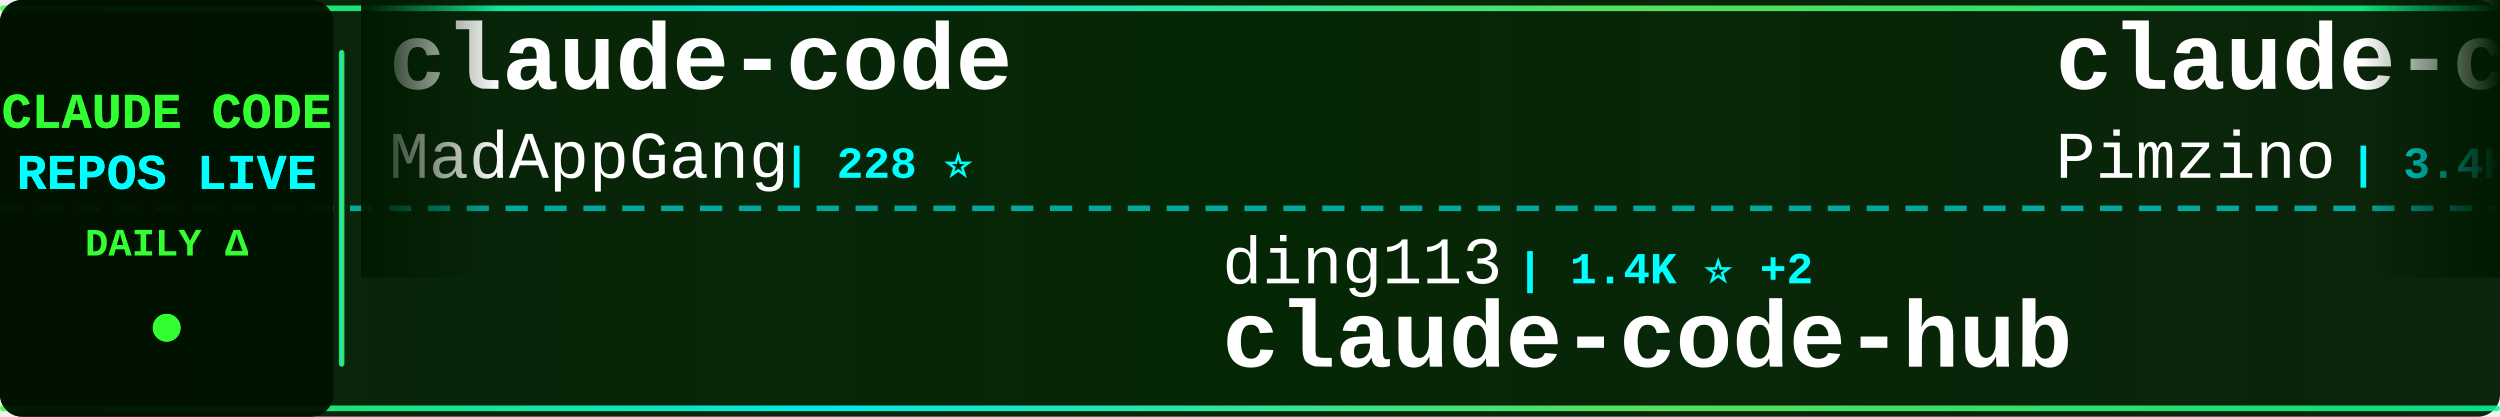
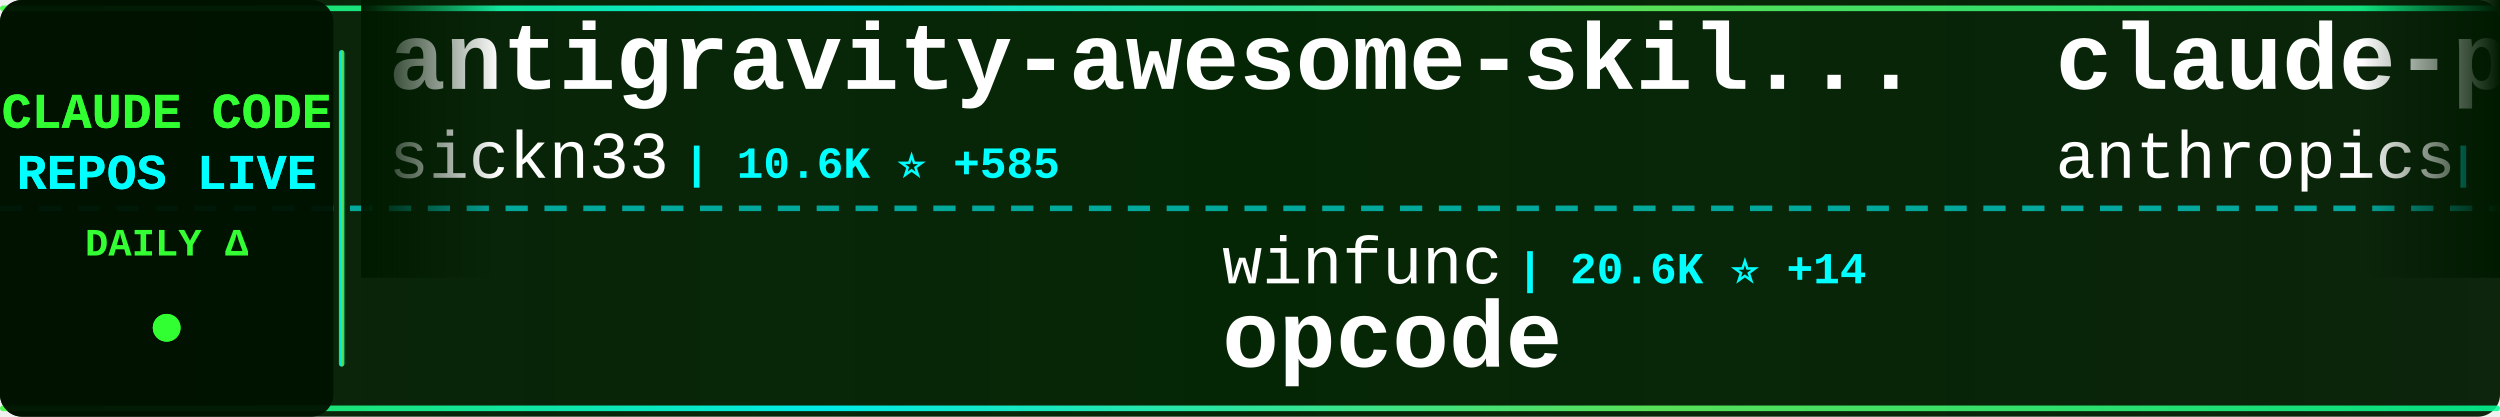
<svg xmlns="http://www.w3.org/2000/svg" width="900" height="150">
  <defs>
    <linearGradient id="tickerBg" x1="0%" y1="0%" x2="100%" y2="0%">
      <stop offset="0%" style="stop-color:#001a00;stop-opacity:0.95" />
      <stop offset="50%" style="stop-color:#002200;stop-opacity:0.98" />
      <stop offset="100%" style="stop-color:#001a00;stop-opacity:0.95" />
    </linearGradient>
    <linearGradient id="borderGrad" x1="0%" y1="0%" x2="100%" y2="0%">
      <stop offset="0%" style="stop-color:#33ff33;stop-opacity:0.85">
        <animate attributeName="stop-opacity" values="0.85;1;0.85" dur="2s" repeatCount="indefinite" />
      </stop>
      <stop offset="33%" style="stop-color:#00ffff;stop-opacity:0.9">
        <animate attributeName="stop-opacity" values="0.9;1;0.9" dur="2.2s" repeatCount="indefinite" />
      </stop>
      <stop offset="66%" style="stop-color:#66ff66;stop-opacity:0.85">
        <animate attributeName="stop-opacity" values="0.85;1;0.85" dur="1.8s" repeatCount="indefinite" />
      </stop>
      <stop offset="100%" style="stop-color:#00ff99;stop-opacity:0.85">
        <animate attributeName="stop-opacity" values="0.85;1;0.85" dur="2s" repeatCount="indefinite" />
      </stop>
    </linearGradient>
    <filter id="textGlow">
      <feGaussianBlur stdDeviation="0.1" result="coloredBlur" />
      <feMerge>
        <feMergeNode in="coloredBlur" />
        <feMergeNode in="SourceGraphic" />
      </feMerge>
    </filter>
    <filter id="metricGlow">
      <feGaussianBlur stdDeviation="0.2" result="coloredBlur" />
      <feMerge>
        <feMergeNode in="coloredBlur" />
        <feMergeNode in="SourceGraphic" />
      </feMerge>
    </filter>
    <linearGradient id="leftFade" x1="0%" y1="0%" x2="100%" y2="0%">
      <stop offset="0%" style="stop-color:#001a00;stop-opacity:1" />
      <stop offset="100%" style="stop-color:#001a00;stop-opacity:0" />
    </linearGradient>
    <linearGradient id="rightFade" x1="0%" y1="0%" x2="100%" y2="0%">
      <stop offset="0%" style="stop-color:#001a00;stop-opacity:0" />
      <stop offset="100%" style="stop-color:#001a00;stop-opacity:1" />
    </linearGradient>
  </defs>
  <rect width="900" height="150" fill="url(#tickerBg)" rx="8" />
  <rect x="0" y="2" width="900" height="2" fill="url(#borderGrad)" rx="1" />
  <rect x="0" y="146" width="900" height="2" fill="url(#borderGrad)" rx="1" />
  <line x1="0" y1="75" x2="900" y2="75" stroke="#00ffff" stroke-width="2" stroke-dasharray="8 6" opacity="0.6" />
  <rect x="0" y="0" width="120" height="150" fill="#001100" opacity="0.95" rx="8" />
  <text x="60" y="46" font-family="'Courier New', monospace" font-size="18" font-weight="bold" fill="#33ff33" text-anchor="middle" filter="url(#textGlow)">
    CLAUDE CODE
  </text>
  <text x="60" y="68" font-family="'Courier New', monospace" font-size="18" font-weight="bold" fill="#00ffff" text-anchor="middle" filter="url(#textGlow)">
    REPOS LIVE
  </text>
  <text x="60" y="92" font-family="'Courier New', monospace" font-size="14" font-weight="bold" fill="#33ff33" text-anchor="middle">
    DAILY Δ
  </text>
  <circle cx="60" cy="118" r="5" fill="#33ff33" filter="url(#metricGlow)">
    <animate attributeName="r" values="4;6;4" dur="1.5s" repeatCount="indefinite" />
    <animate attributeName="opacity" values="0.6;1;0.6" dur="1.5s" repeatCount="indefinite" />
  </circle>
  <rect x="122" y="18" width="2" height="114" fill="url(#borderGrad)" rx="1" />
  <clipPath id="tickerClip">
    <rect x="130" y="0" width="770" height="150" />
  </clipPath>
  <g clip-path="url(#tickerClip)">
    <g id="tickerItems">
      <animateTransform attributeName="transform" attributeType="XML" type="translate" from="0 0" to="-3000 0" dur="54s" repeatCount="indefinite" />
      <g transform="translate(0, 0)">
-         <text x="140" y="32" font-family="'Courier New', monospace" font-size="34" font-weight="bold" fill="#ffffff">claude-code</text>
-         <text x="140" y="64" font-family="'Courier New', monospace" font-size="24" font-weight="normal" fill="#ffffff" opacity="1.0">MadAppGang</text>
-         <text x="282" y="64" font-family="'Courier New', monospace" font-size="16" font-weight="bold" fill="#00ffff"> | 228 ⭐</text>
+         <text x="140" y="32" font-family="'Courier New', monospace" font-size="34" font-weight="bold" fill="#ffffff">antigravity-awesome-skil...</text>
+         <text x="140" y="64" font-family="'Courier New', monospace" font-size="24" font-weight="normal" fill="#ffffff" opacity="1.0">sickn33</text>
+         <text x="246" y="64" font-family="'Courier New', monospace" font-size="16" font-weight="bold" fill="#00ffff"> | 10.6K ⭐ +585</text>
      </g>
      <g transform="translate(300, 0)">
-         <text x="140" y="102" font-family="'Courier New', monospace" font-size="24" font-weight="normal" fill="#ffffff" opacity="1.0">ding113</text>
-         <text x="246" y="102" font-family="'Courier New', monospace" font-size="16" font-weight="bold" fill="#00ffff"> | 1.4K ⭐ +2</text>
-         <text x="140" y="132" font-family="'Courier New', monospace" font-size="34" font-weight="bold" fill="#ffffff">claude-code-hub</text>
+         <text x="140" y="102" font-family="'Courier New', monospace" font-size="24" font-weight="normal" fill="#ffffff" opacity="1.0">winfunc</text>
+         <text x="246" y="102" font-family="'Courier New', monospace" font-size="16" font-weight="bold" fill="#00ffff"> | 20.6K ⭐ +14</text>
+         <text x="140" y="132" font-family="'Courier New', monospace" font-size="34" font-weight="bold" fill="#ffffff">opcode</text>
      </g>
      <g transform="translate(600, 0)">
-         <text x="140" y="32" font-family="'Courier New', monospace" font-size="34" font-weight="bold" fill="#ffffff">claude-code-spec-workflo...</text>
-         <text x="140" y="64" font-family="'Courier New', monospace" font-size="24" font-weight="normal" fill="#ffffff" opacity="1.0">Pimzino</text>
-         <text x="246" y="64" font-family="'Courier New', monospace" font-size="16" font-weight="bold" fill="#00ffff"> | 3.4K ⭐ +7</text>
+         <text x="140" y="32" font-family="'Courier New', monospace" font-size="34" font-weight="bold" fill="#ffffff">claude-plugins-official</text>
+         <text x="140" y="64" font-family="'Courier New', monospace" font-size="24" font-weight="normal" fill="#ffffff" opacity="1.0">anthropics</text>
+         <text x="282" y="64" font-family="'Courier New', monospace" font-size="16" font-weight="bold" fill="#00ffff"> | 7.5K ⭐ +44</text>
      </g>
      <g transform="translate(900, 0)">
-         <text x="140" y="102" font-family="'Courier New', monospace" font-size="24" font-weight="normal" fill="#ffffff" opacity="1.0">shareAI-lab</text>
-         <text x="294" y="102" font-family="'Courier New', monospace" font-size="16" font-weight="bold" fill="#00ffff"> | 17.1K ⭐ +52</text>
-         <text x="140" y="132" font-family="'Courier New', monospace" font-size="34" font-weight="bold" fill="#ffffff">learn-claude-code</text>
+         <text x="140" y="102" font-family="'Courier New', monospace" font-size="24" font-weight="normal" fill="#ffffff" opacity="1.0">anthropics</text>
+         <text x="282" y="102" font-family="'Courier New', monospace" font-size="16" font-weight="bold" fill="#00ffff"> | 3.0K ⭐ +3</text>
+         <text x="140" y="132" font-family="'Courier New', monospace" font-size="34" font-weight="bold" fill="#ffffff">claude-code-security-rev...</text>
      </g>
      <g transform="translate(1200, 0)">
        <text x="140" y="32" font-family="'Courier New', monospace" font-size="34" font-weight="bold" fill="#ffffff">claude-code-webui</text>
        <text x="140" y="64" font-family="'Courier New', monospace" font-size="24" font-weight="normal" fill="#ffffff" opacity="1.0">sugyan</text>
-         <text x="234" y="64" font-family="'Courier New', monospace" font-size="16" font-weight="bold" fill="#00ffff"> | 914 ⭐ +1</text>
+         <text x="234" y="64" font-family="'Courier New', monospace" font-size="16" font-weight="bold" fill="#00ffff"> | 915 ⭐ +2</text>
      </g>
      <g transform="translate(1500, 0)">
-         <text x="140" y="102" font-family="'Courier New', monospace" font-size="24" font-weight="normal" fill="#ffffff" opacity="1.0">kodu-ai</text>
-         <text x="246" y="102" font-family="'Courier New', monospace" font-size="16" font-weight="bold" fill="#00ffff"> | 5.3K ⭐</text>
-         <text x="140" y="132" font-family="'Courier New', monospace" font-size="34" font-weight="bold" fill="#ffffff">claude-coder</text>
+         <text x="140" y="102" font-family="'Courier New', monospace" font-size="24" font-weight="normal" fill="#ffffff" opacity="1.0">disler</text>
+         <text x="234" y="102" font-family="'Courier New', monospace" font-size="16" font-weight="bold" fill="#00ffff"> | 3.1K ⭐ +9</text>
+         <text x="140" y="132" font-family="'Courier New', monospace" font-size="34" font-weight="bold" fill="#ffffff">claude-code-hooks-master...</text>
      </g>
      <g transform="translate(1800, 0)">
-         <text x="140" y="32" font-family="'Courier New', monospace" font-size="34" font-weight="bold" fill="#ffffff">claude-code-security-rev...</text>
-         <text x="140" y="64" font-family="'Courier New', monospace" font-size="24" font-weight="normal" fill="#ffffff" opacity="1.0">anthropics</text>
-         <text x="282" y="64" font-family="'Courier New', monospace" font-size="16" font-weight="bold" fill="#00ffff"> | 3.0K ⭐ +2</text>
+         <text x="140" y="32" font-family="'Courier New', monospace" font-size="34" font-weight="bold" fill="#ffffff">obsidian-skills</text>
+         <text x="140" y="64" font-family="'Courier New', monospace" font-size="24" font-weight="normal" fill="#ffffff" opacity="1.0">kepano</text>
+         <text x="234" y="64" font-family="'Courier New', monospace" font-size="16" font-weight="bold" fill="#00ffff"> | 10.0K ⭐ +59</text>
      </g>
      <g transform="translate(2100, 0)">
-         <text x="140" y="102" font-family="'Courier New', monospace" font-size="24" font-weight="normal" fill="#ffffff" opacity="1.0">simonw</text>
-         <text x="234" y="102" font-family="'Courier New', monospace" font-size="16" font-weight="bold" fill="#00ffff"> | 1.0K ⭐ +8</text>
-         <text x="140" y="132" font-family="'Courier New', monospace" font-size="34" font-weight="bold" fill="#ffffff">claude-code-transcripts</text>
+         <text x="140" y="102" font-family="'Courier New', monospace" font-size="24" font-weight="normal" fill="#ffffff" opacity="1.0">zhukunpenglinyutong</text>
+         <text x="390" y="102" font-family="'Courier New', monospace" font-size="16" font-weight="bold" fill="#00ffff"> | 1.2K ⭐ +2</text>
+         <text x="140" y="132" font-family="'Courier New', monospace" font-size="34" font-weight="bold" fill="#ffffff">idea-claude-code-gui</text>
      </g>
      <g transform="translate(2400, 0)">
-         <text x="140" y="32" font-family="'Courier New', monospace" font-size="34" font-weight="bold" fill="#ffffff">superdesign</text>
-         <text x="140" y="64" font-family="'Courier New', monospace" font-size="24" font-weight="normal" fill="#ffffff" opacity="1.0">superdesigndev</text>
-         <text x="330" y="64" font-family="'Courier New', monospace" font-size="16" font-weight="bold" fill="#00ffff"> | 6.0K ⭐ +1</text>
+         <text x="140" y="32" font-family="'Courier New', monospace" font-size="34" font-weight="bold" fill="#ffffff">claude-code-showcase</text>
+         <text x="140" y="64" font-family="'Courier New', monospace" font-size="24" font-weight="normal" fill="#ffffff" opacity="1.0">ChrisWiles</text>
+         <text x="282" y="64" font-family="'Courier New', monospace" font-size="16" font-weight="bold" fill="#00ffff"> | 5.3K ⭐ +7</text>
      </g>
      <g transform="translate(2700, 0)">
-         <text x="140" y="102" font-family="'Courier New', monospace" font-size="24" font-weight="normal" fill="#ffffff" opacity="1.0">jeremylongshore</text>
-         <text x="342" y="102" font-family="'Courier New', monospace" font-size="16" font-weight="bold" fill="#00ffff"> | 1.4K ⭐ +6</text>
-         <text x="140" y="132" font-family="'Courier New', monospace" font-size="34" font-weight="bold" fill="#ffffff">claude-code-plugins-plus...</text>
+         <text x="140" y="102" font-family="'Courier New', monospace" font-size="24" font-weight="normal" fill="#ffffff" opacity="1.0">centminmod</text>
+         <text x="282" y="102" font-family="'Courier New', monospace" font-size="16" font-weight="bold" fill="#00ffff"> | 1.9K ⭐ +5</text>
+         <text x="140" y="132" font-family="'Courier New', monospace" font-size="34" font-weight="bold" fill="#ffffff">my-claude-code-setup</text>
      </g>
      <g transform="translate(3000, 0)">
-         <text x="140" y="32" font-family="'Courier New', monospace" font-size="34" font-weight="bold" fill="#ffffff">claude-code</text>
-         <text x="140" y="64" font-family="'Courier New', monospace" font-size="24" font-weight="normal" fill="#ffffff" opacity="1.0">MadAppGang</text>
-         <text x="282" y="64" font-family="'Courier New', monospace" font-size="16" font-weight="bold" fill="#00ffff"> | 228 ⭐</text>
+         <text x="140" y="32" font-family="'Courier New', monospace" font-size="34" font-weight="bold" fill="#ffffff">antigravity-awesome-skil...</text>
+         <text x="140" y="64" font-family="'Courier New', monospace" font-size="24" font-weight="normal" fill="#ffffff" opacity="1.0">sickn33</text>
+         <text x="246" y="64" font-family="'Courier New', monospace" font-size="16" font-weight="bold" fill="#00ffff"> | 10.6K ⭐ +585</text>
      </g>
      <g transform="translate(3300, 0)">
-         <text x="140" y="102" font-family="'Courier New', monospace" font-size="24" font-weight="normal" fill="#ffffff" opacity="1.0">ding113</text>
-         <text x="246" y="102" font-family="'Courier New', monospace" font-size="16" font-weight="bold" fill="#00ffff"> | 1.4K ⭐ +2</text>
-         <text x="140" y="132" font-family="'Courier New', monospace" font-size="34" font-weight="bold" fill="#ffffff">claude-code-hub</text>
+         <text x="140" y="102" font-family="'Courier New', monospace" font-size="24" font-weight="normal" fill="#ffffff" opacity="1.0">winfunc</text>
+         <text x="246" y="102" font-family="'Courier New', monospace" font-size="16" font-weight="bold" fill="#00ffff"> | 20.6K ⭐ +14</text>
+         <text x="140" y="132" font-family="'Courier New', monospace" font-size="34" font-weight="bold" fill="#ffffff">opcode</text>
      </g>
      <g transform="translate(3600, 0)">
-         <text x="140" y="32" font-family="'Courier New', monospace" font-size="34" font-weight="bold" fill="#ffffff">claude-code-spec-workflo...</text>
-         <text x="140" y="64" font-family="'Courier New', monospace" font-size="24" font-weight="normal" fill="#ffffff" opacity="1.0">Pimzino</text>
-         <text x="246" y="64" font-family="'Courier New', monospace" font-size="16" font-weight="bold" fill="#00ffff"> | 3.4K ⭐ +7</text>
+         <text x="140" y="32" font-family="'Courier New', monospace" font-size="34" font-weight="bold" fill="#ffffff">claude-plugins-official</text>
+         <text x="140" y="64" font-family="'Courier New', monospace" font-size="24" font-weight="normal" fill="#ffffff" opacity="1.0">anthropics</text>
+         <text x="282" y="64" font-family="'Courier New', monospace" font-size="16" font-weight="bold" fill="#00ffff"> | 7.5K ⭐ +44</text>
      </g>
      <g transform="translate(3900, 0)">
-         <text x="140" y="102" font-family="'Courier New', monospace" font-size="24" font-weight="normal" fill="#ffffff" opacity="1.0">shareAI-lab</text>
-         <text x="294" y="102" font-family="'Courier New', monospace" font-size="16" font-weight="bold" fill="#00ffff"> | 17.1K ⭐ +52</text>
-         <text x="140" y="132" font-family="'Courier New', monospace" font-size="34" font-weight="bold" fill="#ffffff">learn-claude-code</text>
+         <text x="140" y="102" font-family="'Courier New', monospace" font-size="24" font-weight="normal" fill="#ffffff" opacity="1.0">anthropics</text>
+         <text x="282" y="102" font-family="'Courier New', monospace" font-size="16" font-weight="bold" fill="#00ffff"> | 3.0K ⭐ +3</text>
+         <text x="140" y="132" font-family="'Courier New', monospace" font-size="34" font-weight="bold" fill="#ffffff">claude-code-security-rev...</text>
      </g>
    </g>
  </g>
  <rect x="130" y="0" width="50" height="100" fill="url(#leftFade)" />
  <rect x="850" y="0" width="50" height="100" fill="url(#rightFade)" />
</svg>
